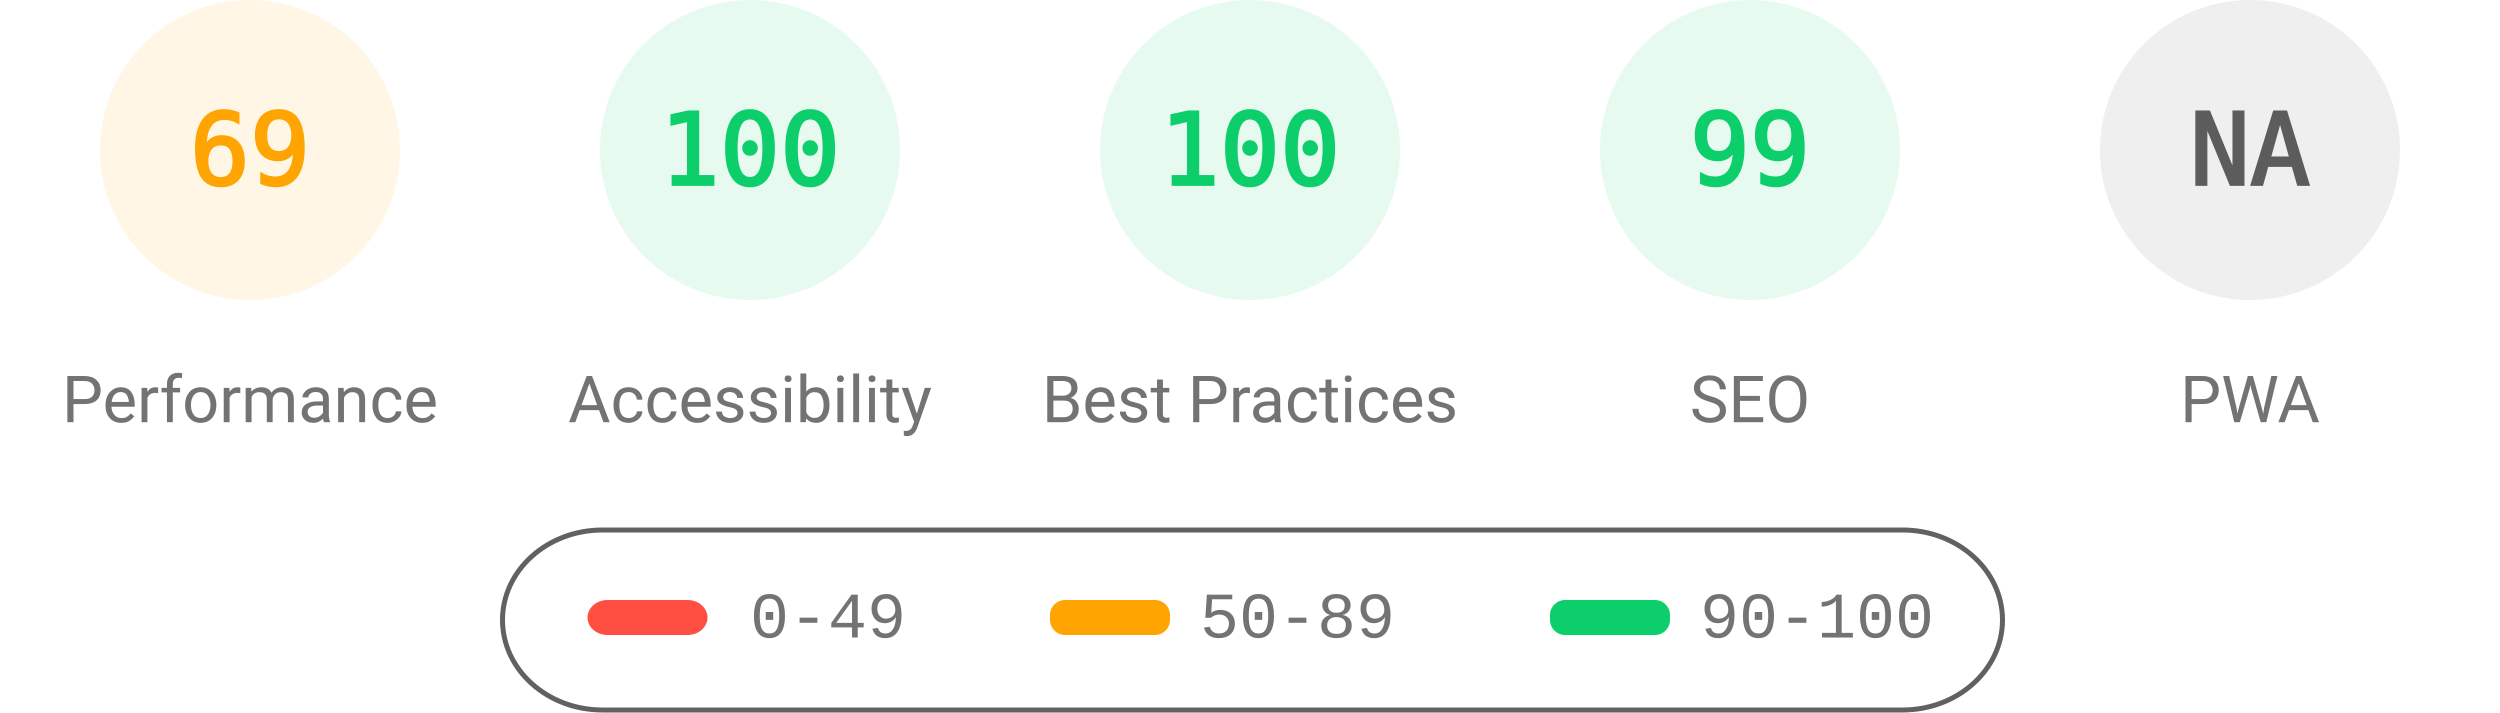
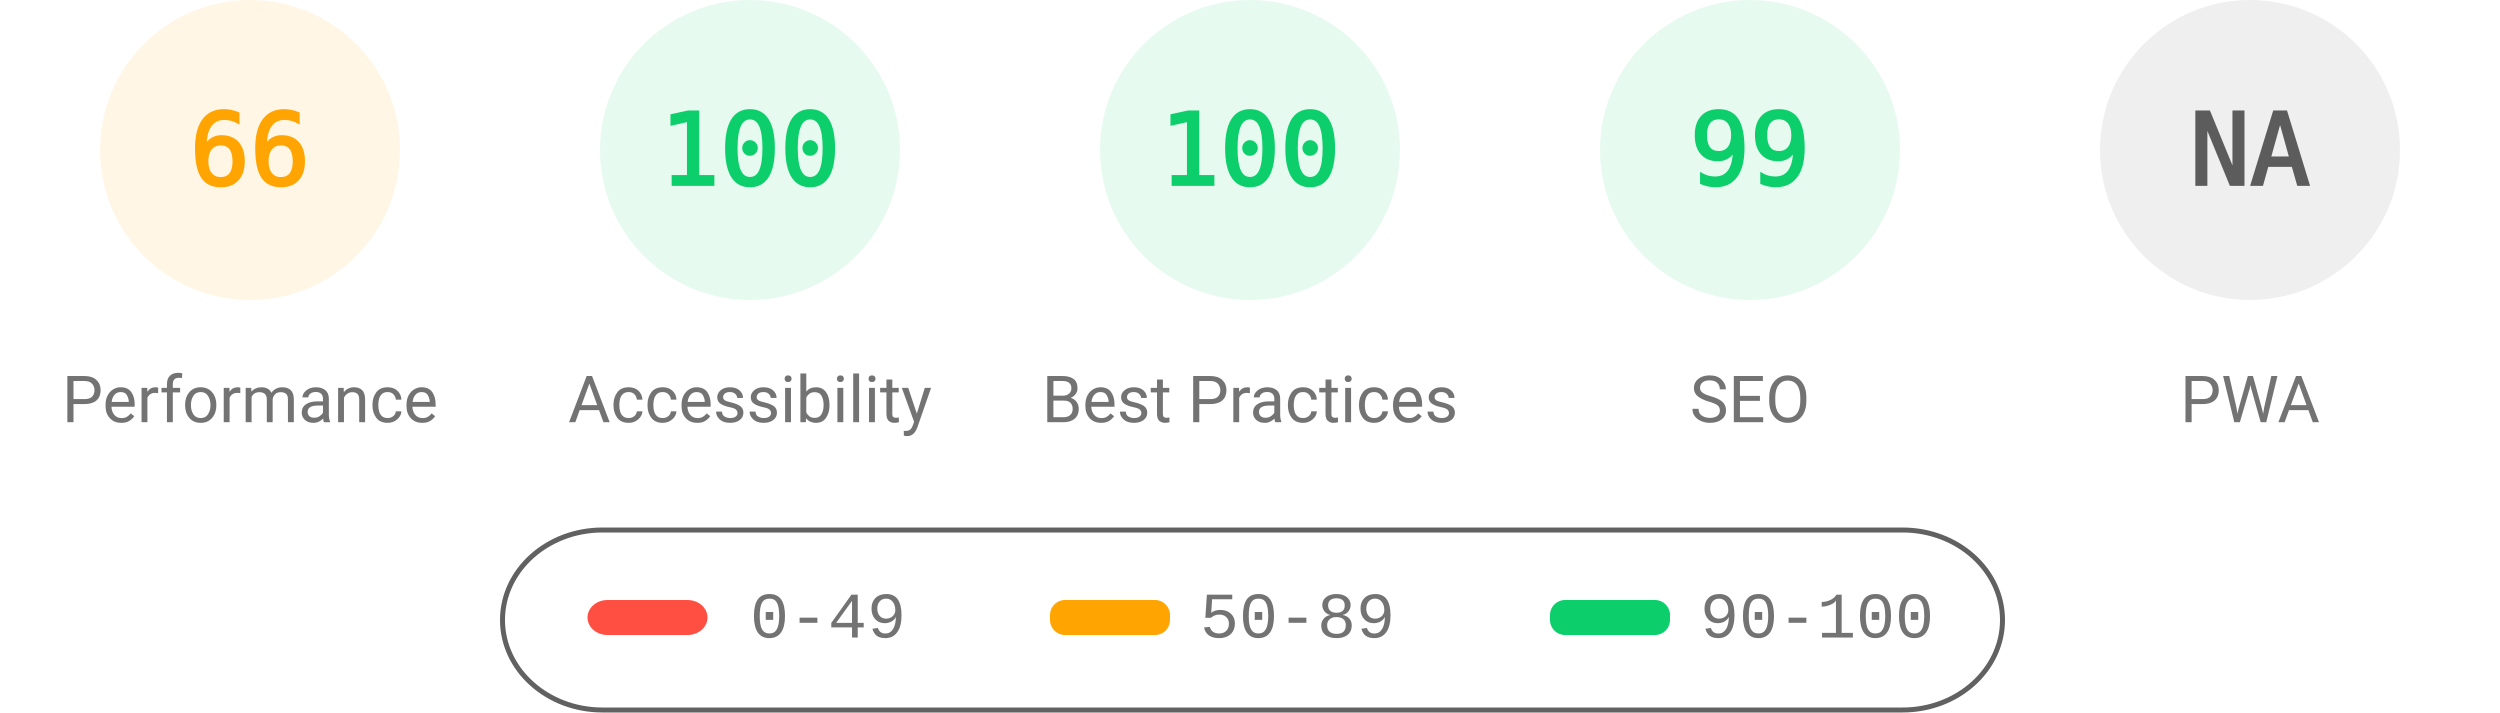
<svg xmlns="http://www.w3.org/2000/svg" fill="none" width="1000" height="285">
  <style>.gauge-base{opacity:.1}.gauge-arc{fill:none;animation-delay:250ms;stroke-linecap:round;transform:rotate(-90deg);transform-origin:100px 60px;animation:load-gauge 1s ease forwards}.guage-text{font-size:40px;font-family:monospace;text-align:center}.guage-red{color:#ff4e42;fill:#ff4e42;stroke:#ff4e42}.guage-orange{color:#ffa400;fill:#ffa400;stroke:#ffa400}.guage-green{color:#0cce6b;fill:#0cce6b;stroke:#0cce6b}.guage-undefined{color:#5c5c5c;fill:#5c5c5c;stroke:#5c5c5c}.guage-title{color:#737373;fill:#737373;stroke:none;font-size:26px;line-height:26px;font-family:Roboto,Halvetica,Arial,sans-serif}@keyframes load-gauge{from{stroke-dasharray:0 352.858}}</style>
  <svg class="guage-div guage-perf guage-orange" viewBox="0 0 200 200" width="200" height="200">
    <circle class="gauge-base" r="56" cx="100" cy="60" stroke-width="8" />
-     <circle class="gauge-arc guage-arc-1" r="56" cx="100" cy="60" stroke-width="8" style="stroke-dasharray:242.782,351.858" />
-     <text class="guage-text" x="100" y="60" alignment-baseline="central" dominant-baseline="central" text-anchor="middle">69</text>
+     <circle class="gauge-arc guage-arc-1" r="56" cx="100" cy="60" stroke-width="8" style="stroke-dasharray:232.226,351.858" />
+     <text class="guage-text" x="100" y="60" alignment-baseline="central" dominant-baseline="central" text-anchor="middle">66</text>
    <text class="guage-title" x="100" y="160" alignment-baseline="central" dominant-baseline="central" text-anchor="middle">Performance</text>
  </svg>
  <svg class="guage-div guage-acc guage-green" viewBox="0 0 200 200" width="200" height="200" x="200">
    <circle class="gauge-base" r="56" cx="100" cy="60" stroke-width="8" />
    <circle class="gauge-arc guage-arc-2" r="56" cx="100" cy="60" stroke-width="8" style="stroke-dasharray:351.858,351.858" />
    <text class="guage-text" x="100" y="60" alignment-baseline="central" dominant-baseline="central" text-anchor="middle">100</text>
    <text class="guage-title" x="100" y="160" alignment-baseline="central" dominant-baseline="central" text-anchor="middle">Accessibility</text>
  </svg>
  <svg class="guage-div guage-best guage-green" viewBox="0 0 200 200" width="200" height="200" x="400">
    <circle class="gauge-base" r="56" cx="100" cy="60" stroke-width="8" />
    <circle class="gauge-arc guage-arc-3" r="56" cx="100" cy="60" stroke-width="8" style="stroke-dasharray:351.858,351.858" />
    <text class="guage-text" x="100" y="60" alignment-baseline="central" dominant-baseline="central" text-anchor="middle">100</text>
    <text class="guage-title" x="100" y="160" alignment-baseline="central" dominant-baseline="central" text-anchor="middle">Best Practices</text>
  </svg>
  <svg class="guage-div guage-seo guage-green" viewBox="0 0 200 200" width="200" height="200" x="600">
    <circle class="gauge-base" r="56" cx="100" cy="60" stroke-width="8" />
    <circle class="gauge-arc guage-arc-4" r="56" cx="100" cy="60" stroke-width="8" style="stroke-dasharray:348.339,351.858" />
    <text class="guage-text" x="100" y="60" alignment-baseline="central" dominant-baseline="central" text-anchor="middle">99</text>
    <text class="guage-title" x="100" y="160" alignment-baseline="central" dominant-baseline="central" text-anchor="middle">SEO</text>
  </svg>
  <svg class="guage-div guage-pwa guage-undefined" viewBox="0 0 200 200" width="200" height="200" x="800">
    <circle class="gauge-base" r="56" cx="100" cy="60" stroke-width="8" />
    <circle class="gauge-arc guage-arc-4" r="56" cx="100" cy="60" stroke-width="8" style="stroke-dasharray:351.858,351.858" />
    <text class="guage-text" x="100" y="60" alignment-baseline="central" dominant-baseline="central" text-anchor="middle">NA</text>
    <text class="guage-title" x="100" y="160" alignment-baseline="central" dominant-baseline="central" text-anchor="middle">PWA</text>
  </svg>
  <svg width="604" height="76" x="200" y="210">
    <path fill="none" id="canvas_background" d="M-1-1h604v80H-1z" />
    <rect fill-opacity="0" stroke="#616161" stroke-width="2" rx="40" id="svg_2" height="72" width="600" y="2" x="1" fill="#000" />
    <rect stroke="#000" rx="8" id="svg_3" height="14" width="48" y="30" x="35" stroke-opacity="null" stroke-width="0" fill="#ff4e42" />
    <rect stroke="#000" rx="6" id="svg_4" height="14" width="48" y="30" x="220" stroke-opacity="null" stroke-width="0" fill="#ffa400" />
    <rect stroke="#000" rx="6" id="svg_5" height="14" width="48" y="30" x="420" stroke-opacity="null" stroke-width="0" fill="#0cce6b" />
    <text xml:space="preserve" text-anchor="start" font-family="'Courier New', Courier, monospace" font-size="26" id="svg_6" y="45" x="100" stroke-opacity="null" stroke-width="0" stroke="#000" fill="#737373">0-49</text>
    <text xml:space="preserve" text-anchor="start" font-family="'Courier New', Courier, monospace" font-size="26" id="svg_7" y="45" x="280" stroke-opacity="null" stroke-width="0" stroke="#000" fill="#737373">50-89</text>
    <text xml:space="preserve" text-anchor="start" font-family="'Courier New', Courier, monospace" font-size="26" id="svg_8" y="45" x="480" stroke-opacity="null" stroke-width="0" stroke="#000" fill="#737373">90-100</text>
  </svg>
</svg>
